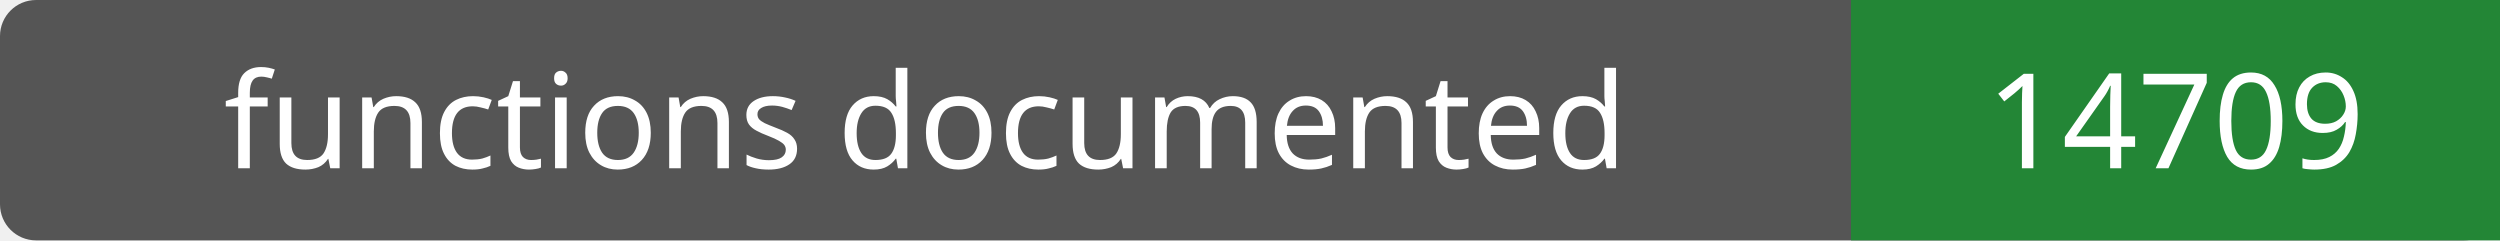
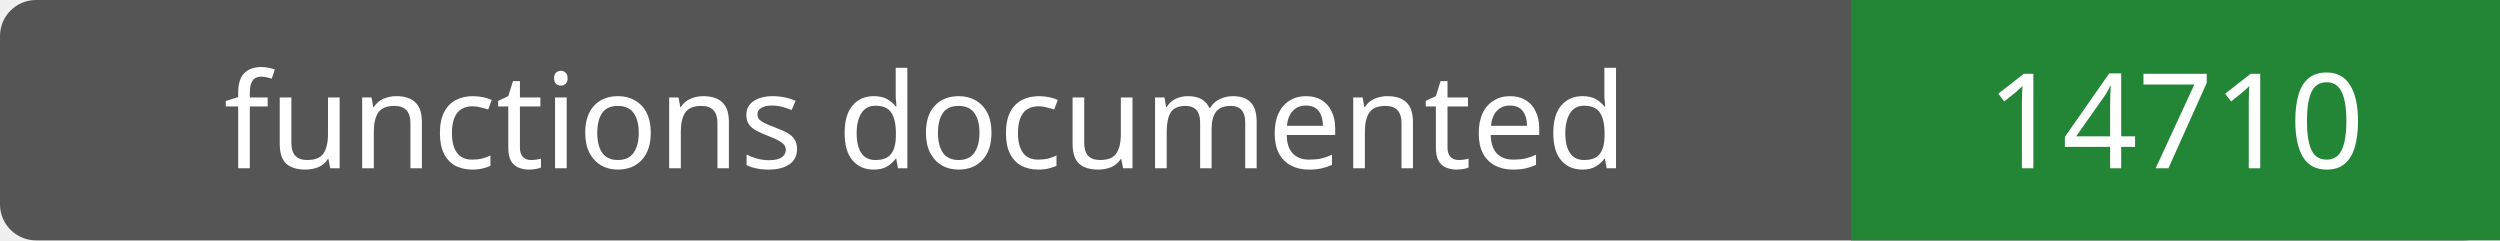
- <svg xmlns="http://www.w3.org/2000/svg" width="208" height="20" role="img" aria-label="functions documented: 14709">
+ <svg xmlns="http://www.w3.org/2000/svg" width="208" height="20" role="img" aria-label="functions documented: 14710">
  <rect width="208" height="20" rx="3" fill="#555" />
  <path fill="#238636" d="M154 0h54v20H154z" />
  <g fill="#fff" text-anchor="middle" font-family="Verdana,sans-serif" font-size="11">
    <text x="77.0" y="14">functions documented</text>
-     <text x="181.0" y="14">14709</text>
+     <text x="181.0" y="14">14710</text>
  </g>
</svg>
